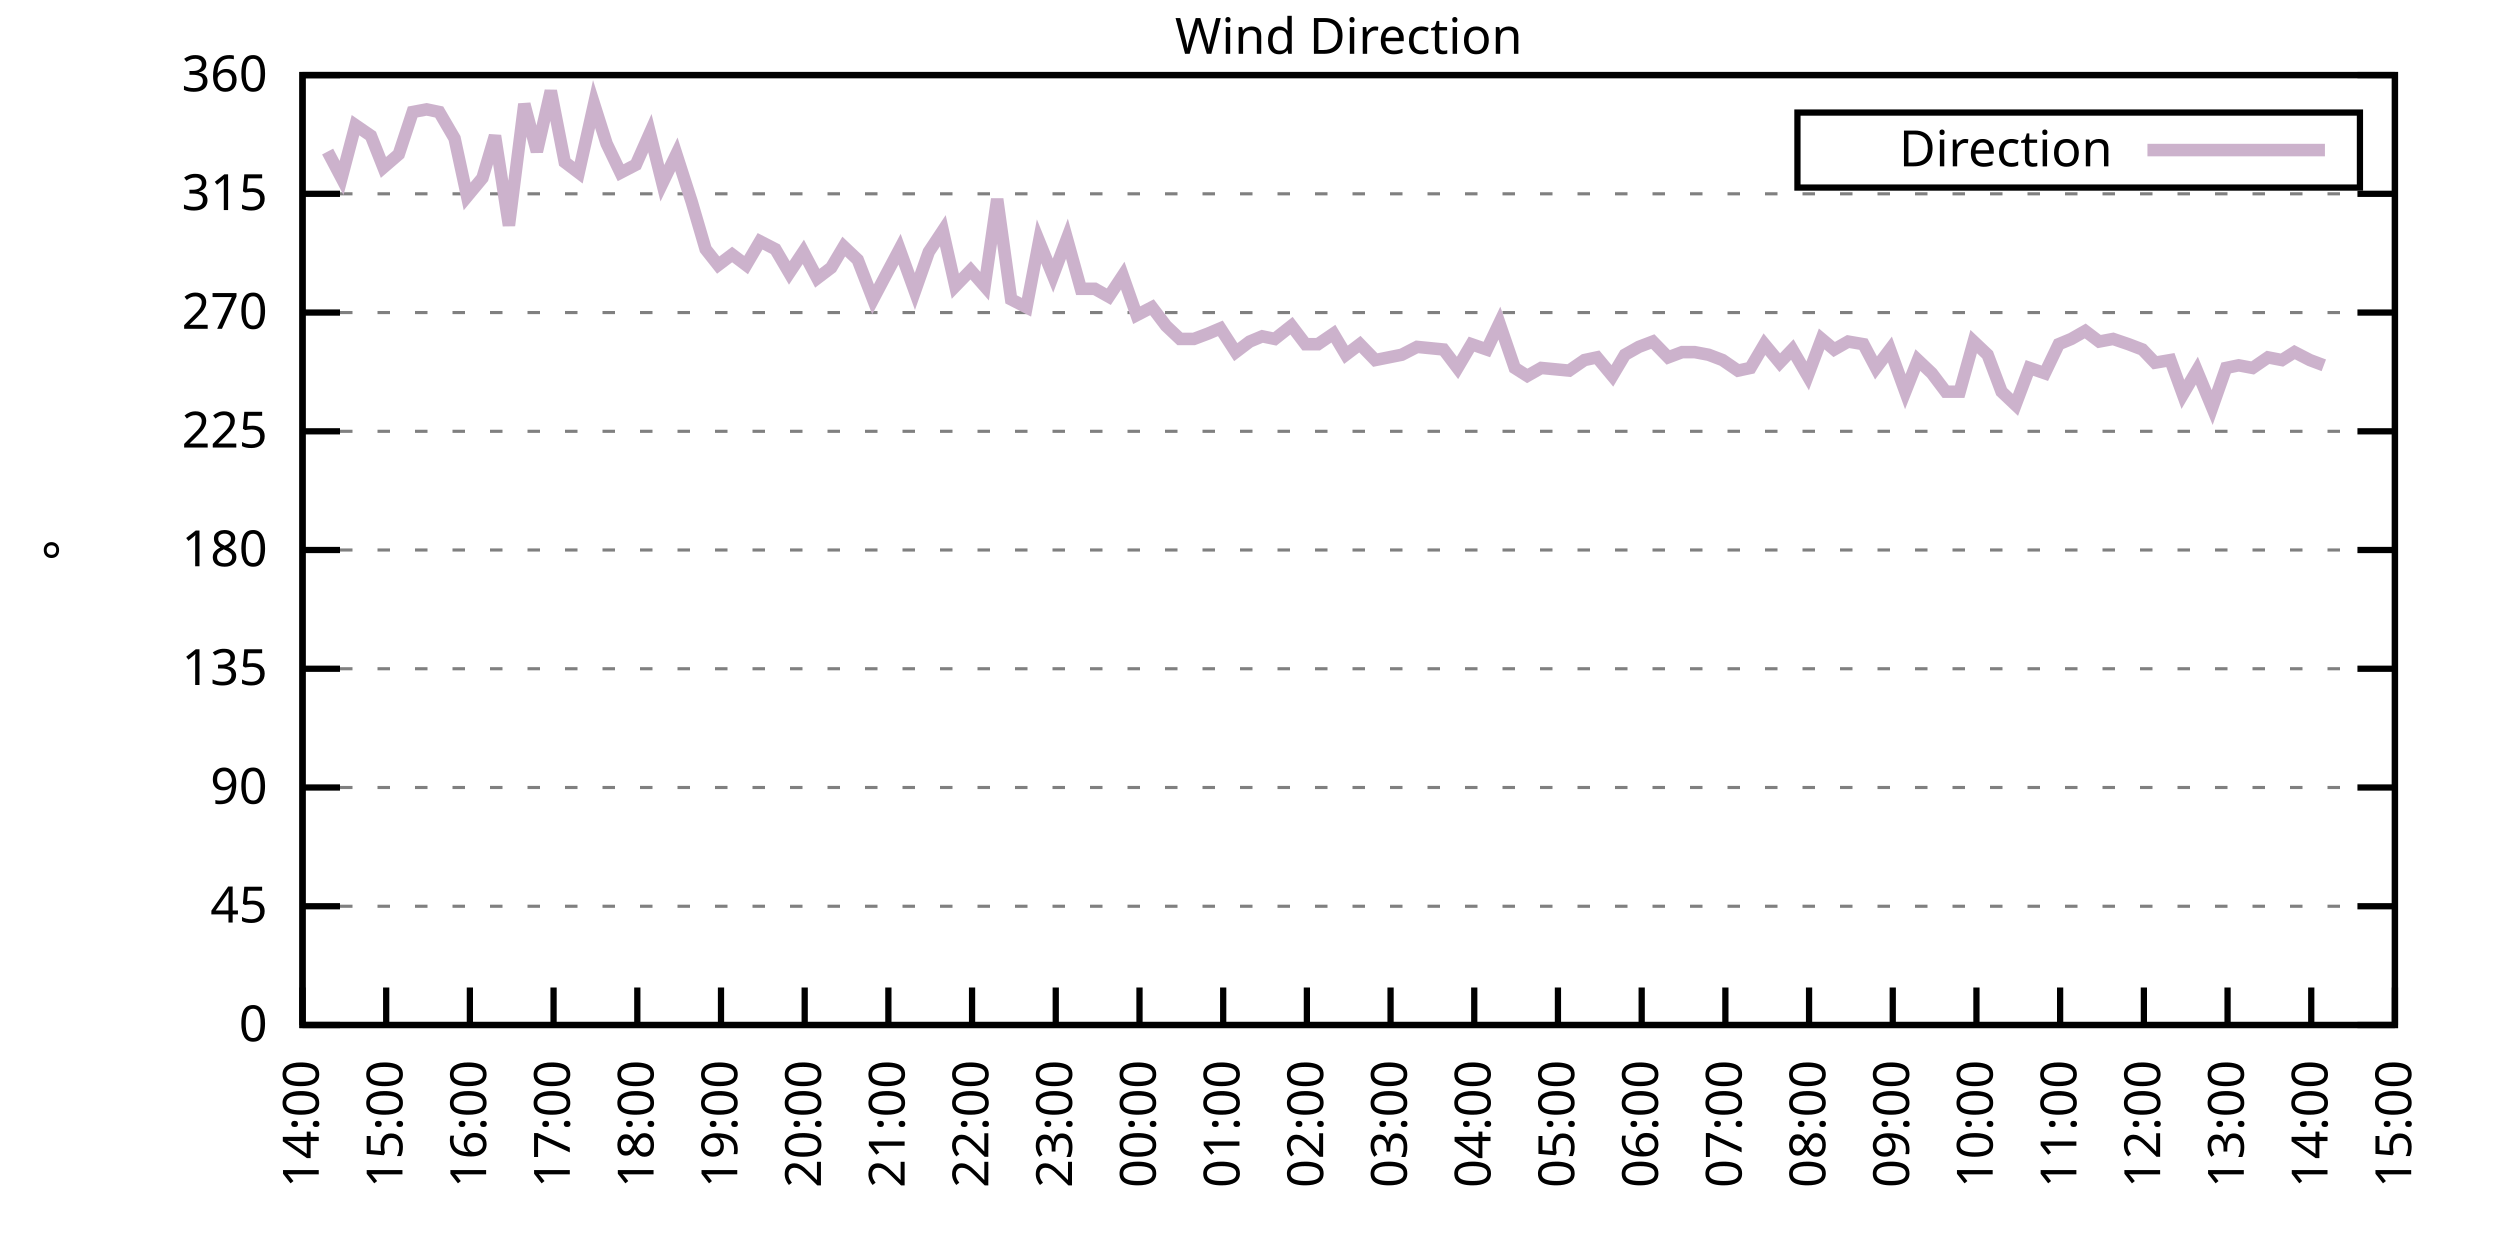
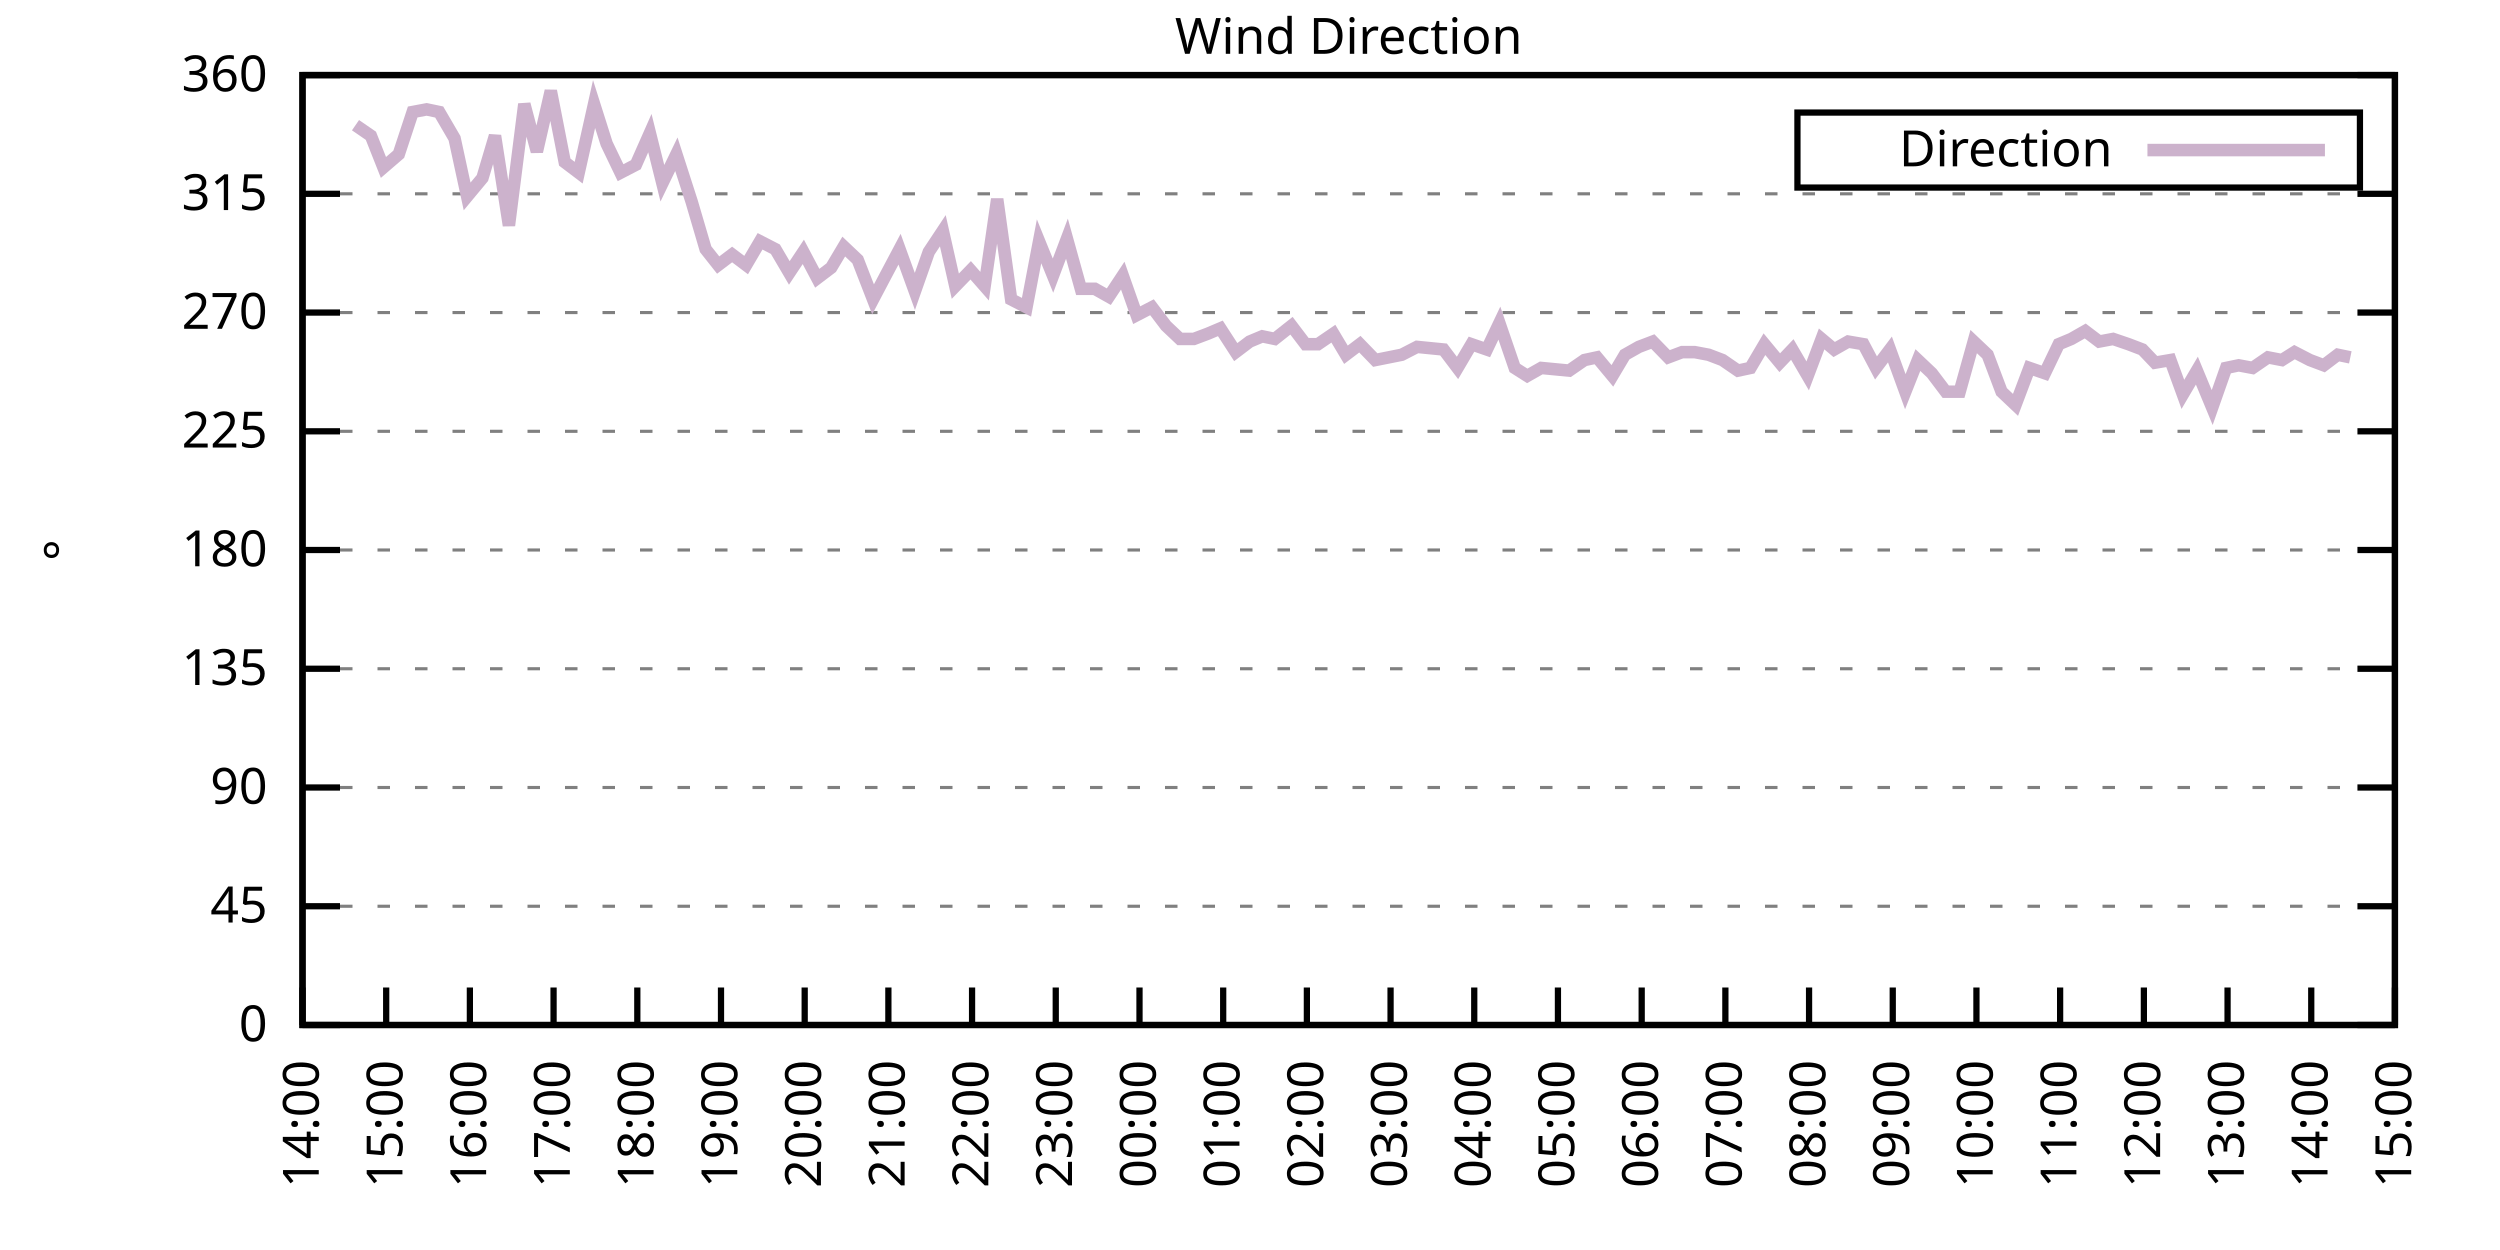
<svg xmlns="http://www.w3.org/2000/svg" xmlns:xlink="http://www.w3.org/1999/xlink" width="400" height="200" viewBox="0 0 400 200">
  <g id="gnuplot_canvas">
    <rect x="0" y="0" width="400" height="200" fill="none" />
    <defs>
      <circle id="gpDot" r="0.5" stroke-width="0.5" stroke="currentColor" />
      <path id="gpPt0" stroke-width="0.333" stroke="currentColor" d="M-1,0 h2 M0,-1 v2" />
      <path id="gpPt1" stroke-width="0.333" stroke="currentColor" d="M-1,-1 L1,1 M1,-1 L-1,1" />
      <path id="gpPt2" stroke-width="0.333" stroke="currentColor" d="M-1,0 L1,0 M0,-1 L0,1 M-1,-1 L1,1 M-1,1 L1,-1" />
      <rect id="gpPt3" stroke-width="0.333" stroke="currentColor" x="-1" y="-1" width="2" height="2" />
      <rect id="gpPt4" stroke-width="0.333" stroke="currentColor" fill="currentColor" x="-1" y="-1" width="2" height="2" />
      <circle id="gpPt5" stroke-width="0.333" stroke="currentColor" cx="0" cy="0" r="1" />
      <use xlink:href="#gpPt5" id="gpPt6" fill="currentColor" stroke="none" />
      <path id="gpPt7" stroke-width="0.333" stroke="currentColor" d="M0,-1.33 L-1.33,0.67 L1.33,0.67 z" />
      <use xlink:href="#gpPt7" id="gpPt8" fill="currentColor" stroke="none" />
      <use xlink:href="#gpPt7" id="gpPt9" stroke="currentColor" transform="rotate(180)" />
      <use xlink:href="#gpPt9" id="gpPt10" fill="currentColor" stroke="none" />
      <use xlink:href="#gpPt3" id="gpPt11" stroke="currentColor" transform="rotate(45)" />
      <use xlink:href="#gpPt11" id="gpPt12" fill="currentColor" stroke="none" />
      <path id="gpPt13" stroke-width="0.333" stroke="currentColor" d="M0,1.330 L1.265,0.411 L0.782,-1.067 L-0.782,-1.076 L-1.265,0.411 z" />
      <use xlink:href="#gpPt13" id="gpPt14" fill="currentColor" stroke="none" />
      <filter id="textbox" filterUnits="objectBoundingBox" x="0" y="0" height="1" width="1">
        <feFlood flood-color="white" flood-opacity="1" result="bgnd" />
        <feComposite in="SourceGraphic" in2="bgnd" operator="atop" />
      </filter>
      <filter id="greybox" filterUnits="objectBoundingBox" x="0" y="0" height="1" width="1">
        <feFlood flood-color="lightgrey" flood-opacity="1" result="grey" />
        <feComposite in="SourceGraphic" in2="grey" operator="atop" />
      </filter>
    </defs>
    <g fill="none" color="white" stroke="currentColor" stroke-width="1.00" stroke-linecap="butt" stroke-linejoin="miter">
</g>
    <g fill="none" color="black" stroke="currentColor" stroke-width="1.00" stroke-linecap="butt" stroke-linejoin="miter">
      <g stroke="none" shape-rendering="crispEdges">
        <polygon fill="rgb(255, 255, 255)" points="48.40,164.00 383.18,164.00 383.18,12.02 48.40,12.02 " />
      </g>
    </g>
    <g fill="none" color="black" stroke="currentColor" stroke-width="1.00" stroke-linecap="butt" stroke-linejoin="miter">
</g>
    <g fill="none" color="black" stroke="black" stroke-width="0.50" stroke-linecap="butt" stroke-linejoin="miter">
</g>
    <g fill="none" color="gray" stroke="currentColor" stroke-width="0.50" stroke-linecap="butt" stroke-linejoin="miter">
      <path stroke="gray" stroke-dasharray="2,4" class="gridline" d="M48.40,164.00 L383.19,164.00  " />
    </g>
    <g fill="none" color="gray" stroke="gray" stroke-width="1.00" stroke-linecap="butt" stroke-linejoin="miter">
</g>
    <g fill="none" color="black" stroke="currentColor" stroke-width="1.00" stroke-linecap="butt" stroke-linejoin="miter">
      <path stroke="black" d="M48.40,164.00 L54.40,164.00 M383.19,164.00 L377.19,164.00  " />
      <g transform="translate(42.80,166.60)" stroke="none" fill="black" font-family="Sans" font-size="8.00" text-anchor="end">
        <text>
          <tspan font-family="Sans"> 0</tspan>
        </text>
      </g>
    </g>
    <g fill="none" color="black" stroke="currentColor" stroke-width="1.00" stroke-linecap="butt" stroke-linejoin="miter">
</g>
    <g fill="none" color="black" stroke="black" stroke-width="0.50" stroke-linecap="butt" stroke-linejoin="miter">
</g>
    <g fill="none" color="gray" stroke="currentColor" stroke-width="0.50" stroke-linecap="butt" stroke-linejoin="miter">
      <path stroke="gray" stroke-dasharray="2,4" class="gridline" d="M48.40,145.00 L383.19,145.00  " />
    </g>
    <g fill="none" color="gray" stroke="gray" stroke-width="1.00" stroke-linecap="butt" stroke-linejoin="miter">
</g>
    <g fill="none" color="black" stroke="currentColor" stroke-width="1.00" stroke-linecap="butt" stroke-linejoin="miter">
      <path stroke="black" d="M48.40,145.00 L54.40,145.00 M383.19,145.00 L377.19,145.00  " />
      <g transform="translate(42.80,147.60)" stroke="none" fill="black" font-family="Sans" font-size="8.00" text-anchor="end">
        <text>
          <tspan font-family="Sans"> 45</tspan>
        </text>
      </g>
    </g>
    <g fill="none" color="black" stroke="currentColor" stroke-width="1.00" stroke-linecap="butt" stroke-linejoin="miter">
</g>
    <g fill="none" color="black" stroke="black" stroke-width="0.50" stroke-linecap="butt" stroke-linejoin="miter">
</g>
    <g fill="none" color="gray" stroke="currentColor" stroke-width="0.50" stroke-linecap="butt" stroke-linejoin="miter">
      <path stroke="gray" stroke-dasharray="2,4" class="gridline" d="M48.40,126.00 L383.19,126.00  " />
    </g>
    <g fill="none" color="gray" stroke="gray" stroke-width="1.00" stroke-linecap="butt" stroke-linejoin="miter">
</g>
    <g fill="none" color="black" stroke="currentColor" stroke-width="1.00" stroke-linecap="butt" stroke-linejoin="miter">
      <path stroke="black" d="M48.40,126.00 L54.40,126.00 M383.19,126.00 L377.19,126.00  " />
      <g transform="translate(42.80,128.60)" stroke="none" fill="black" font-family="Sans" font-size="8.00" text-anchor="end">
        <text>
          <tspan font-family="Sans"> 90</tspan>
        </text>
      </g>
    </g>
    <g fill="none" color="black" stroke="currentColor" stroke-width="1.00" stroke-linecap="butt" stroke-linejoin="miter">
</g>
    <g fill="none" color="black" stroke="black" stroke-width="0.50" stroke-linecap="butt" stroke-linejoin="miter">
</g>
    <g fill="none" color="gray" stroke="currentColor" stroke-width="0.50" stroke-linecap="butt" stroke-linejoin="miter">
      <path stroke="gray" stroke-dasharray="2,4" class="gridline" d="M48.40,107.00 L383.19,107.00  " />
    </g>
    <g fill="none" color="gray" stroke="gray" stroke-width="1.00" stroke-linecap="butt" stroke-linejoin="miter">
</g>
    <g fill="none" color="black" stroke="currentColor" stroke-width="1.00" stroke-linecap="butt" stroke-linejoin="miter">
      <path stroke="black" d="M48.40,107.00 L54.40,107.00 M383.19,107.00 L377.19,107.00  " />
      <g transform="translate(42.80,109.60)" stroke="none" fill="black" font-family="Sans" font-size="8.00" text-anchor="end">
        <text>
          <tspan font-family="Sans"> 135</tspan>
        </text>
      </g>
    </g>
    <g fill="none" color="black" stroke="currentColor" stroke-width="1.00" stroke-linecap="butt" stroke-linejoin="miter">
</g>
    <g fill="none" color="black" stroke="black" stroke-width="0.50" stroke-linecap="butt" stroke-linejoin="miter">
</g>
    <g fill="none" color="gray" stroke="currentColor" stroke-width="0.50" stroke-linecap="butt" stroke-linejoin="miter">
      <path stroke="gray" stroke-dasharray="2,4" class="gridline" d="M48.40,88.00 L383.19,88.00  " />
    </g>
    <g fill="none" color="gray" stroke="gray" stroke-width="1.00" stroke-linecap="butt" stroke-linejoin="miter">
</g>
    <g fill="none" color="black" stroke="currentColor" stroke-width="1.00" stroke-linecap="butt" stroke-linejoin="miter">
      <path stroke="black" d="M48.40,88.00 L54.40,88.00 M383.19,88.00 L377.19,88.00  " />
      <g transform="translate(42.80,90.60)" stroke="none" fill="black" font-family="Sans" font-size="8.00" text-anchor="end">
        <text>
          <tspan font-family="Sans"> 180</tspan>
        </text>
      </g>
    </g>
    <g fill="none" color="black" stroke="currentColor" stroke-width="1.00" stroke-linecap="butt" stroke-linejoin="miter">
</g>
    <g fill="none" color="black" stroke="black" stroke-width="0.50" stroke-linecap="butt" stroke-linejoin="miter">
</g>
    <g fill="none" color="gray" stroke="currentColor" stroke-width="0.50" stroke-linecap="butt" stroke-linejoin="miter">
      <path stroke="gray" stroke-dasharray="2,4" class="gridline" d="M48.40,69.01 L383.19,69.01  " />
    </g>
    <g fill="none" color="gray" stroke="gray" stroke-width="1.00" stroke-linecap="butt" stroke-linejoin="miter">
</g>
    <g fill="none" color="black" stroke="currentColor" stroke-width="1.00" stroke-linecap="butt" stroke-linejoin="miter">
      <path stroke="black" d="M48.40,69.01 L54.40,69.01 M383.19,69.01 L377.19,69.01  " />
      <g transform="translate(42.80,71.61)" stroke="none" fill="black" font-family="Sans" font-size="8.00" text-anchor="end">
        <text>
          <tspan font-family="Sans"> 225</tspan>
        </text>
      </g>
    </g>
    <g fill="none" color="black" stroke="currentColor" stroke-width="1.00" stroke-linecap="butt" stroke-linejoin="miter">
</g>
    <g fill="none" color="black" stroke="black" stroke-width="0.50" stroke-linecap="butt" stroke-linejoin="miter">
</g>
    <g fill="none" color="gray" stroke="currentColor" stroke-width="0.50" stroke-linecap="butt" stroke-linejoin="miter">
      <path stroke="gray" stroke-dasharray="2,4" class="gridline" d="M48.40,50.01 L383.19,50.01  " />
    </g>
    <g fill="none" color="gray" stroke="gray" stroke-width="1.00" stroke-linecap="butt" stroke-linejoin="miter">
</g>
    <g fill="none" color="black" stroke="currentColor" stroke-width="1.00" stroke-linecap="butt" stroke-linejoin="miter">
      <path stroke="black" d="M48.40,50.01 L54.40,50.01 M383.19,50.01 L377.19,50.01  " />
      <g transform="translate(42.80,52.61)" stroke="none" fill="black" font-family="Sans" font-size="8.00" text-anchor="end">
        <text>
          <tspan font-family="Sans"> 270</tspan>
        </text>
      </g>
    </g>
    <g fill="none" color="black" stroke="currentColor" stroke-width="1.00" stroke-linecap="butt" stroke-linejoin="miter">
</g>
    <g fill="none" color="black" stroke="black" stroke-width="0.50" stroke-linecap="butt" stroke-linejoin="miter">
</g>
    <g fill="none" color="gray" stroke="currentColor" stroke-width="0.50" stroke-linecap="butt" stroke-linejoin="miter">
      <path stroke="gray" stroke-dasharray="2,4" class="gridline" d="M48.40,31.01 L383.19,31.01  " />
    </g>
    <g fill="none" color="gray" stroke="gray" stroke-width="1.00" stroke-linecap="butt" stroke-linejoin="miter">
</g>
    <g fill="none" color="black" stroke="currentColor" stroke-width="1.00" stroke-linecap="butt" stroke-linejoin="miter">
      <path stroke="black" d="M48.40,31.01 L54.40,31.01 M383.19,31.01 L377.19,31.01  " />
      <g transform="translate(42.80,33.61)" stroke="none" fill="black" font-family="Sans" font-size="8.00" text-anchor="end">
        <text>
          <tspan font-family="Sans"> 315</tspan>
        </text>
      </g>
    </g>
    <g fill="none" color="black" stroke="currentColor" stroke-width="1.00" stroke-linecap="butt" stroke-linejoin="miter">
</g>
    <g fill="none" color="black" stroke="black" stroke-width="0.50" stroke-linecap="butt" stroke-linejoin="miter">
</g>
    <g fill="none" color="gray" stroke="currentColor" stroke-width="0.50" stroke-linecap="butt" stroke-linejoin="miter">
      <path stroke="gray" stroke-dasharray="2,4" class="gridline" d="M48.40,12.01 L383.19,12.01  " />
    </g>
    <g fill="none" color="gray" stroke="gray" stroke-width="1.00" stroke-linecap="butt" stroke-linejoin="miter">
</g>
    <g fill="none" color="black" stroke="currentColor" stroke-width="1.00" stroke-linecap="butt" stroke-linejoin="miter">
      <path stroke="black" d="M48.40,12.01 L54.40,12.01 M383.19,12.01 L377.19,12.01  " />
      <g transform="translate(42.80,14.61)" stroke="none" fill="black" font-family="Sans" font-size="8.00" text-anchor="end">
        <text>
          <tspan font-family="Sans"> 360</tspan>
        </text>
      </g>
    </g>
    <g fill="none" color="black" stroke="currentColor" stroke-width="1.00" stroke-linecap="butt" stroke-linejoin="miter">
      <path stroke="black" d="M48.40,164.00 L48.40,158.00  " />
      <g transform="translate(51.00,169.60) rotate(270.00)" stroke="none" fill="black" font-family="Sans" font-size="8.00" text-anchor="end">
        <text>
          <tspan font-family="Sans">14:00</tspan>
        </text>
      </g>
    </g>
    <g fill="none" color="black" stroke="currentColor" stroke-width="1.00" stroke-linecap="butt" stroke-linejoin="miter">
      <path stroke="black" d="M61.79,164.00 L61.79,158.00  " />
      <g transform="translate(64.39,169.60) rotate(270.00)" stroke="none" fill="black" font-family="Sans" font-size="8.00" text-anchor="end">
        <text>
          <tspan font-family="Sans">15:00</tspan>
        </text>
      </g>
    </g>
    <g fill="none" color="black" stroke="currentColor" stroke-width="1.00" stroke-linecap="butt" stroke-linejoin="miter">
      <path stroke="black" d="M75.18,164.00 L75.18,158.00  " />
      <g transform="translate(77.78,169.60) rotate(270.00)" stroke="none" fill="black" font-family="Sans" font-size="8.00" text-anchor="end">
        <text>
          <tspan font-family="Sans">16:00</tspan>
        </text>
      </g>
    </g>
    <g fill="none" color="black" stroke="currentColor" stroke-width="1.00" stroke-linecap="butt" stroke-linejoin="miter">
      <path stroke="black" d="M88.57,164.00 L88.57,158.00  " />
      <g transform="translate(91.17,169.60) rotate(270.00)" stroke="none" fill="black" font-family="Sans" font-size="8.00" text-anchor="end">
        <text>
          <tspan font-family="Sans">17:00</tspan>
        </text>
      </g>
    </g>
    <g fill="none" color="black" stroke="currentColor" stroke-width="1.00" stroke-linecap="butt" stroke-linejoin="miter">
      <path stroke="black" d="M101.97,164.00 L101.97,158.00  " />
      <g transform="translate(104.57,169.60) rotate(270.00)" stroke="none" fill="black" font-family="Sans" font-size="8.00" text-anchor="end">
        <text>
          <tspan font-family="Sans">18:00</tspan>
        </text>
      </g>
    </g>
    <g fill="none" color="black" stroke="currentColor" stroke-width="1.00" stroke-linecap="butt" stroke-linejoin="miter">
      <path stroke="black" d="M115.36,164.00 L115.36,158.00  " />
      <g transform="translate(117.96,169.60) rotate(270.00)" stroke="none" fill="black" font-family="Sans" font-size="8.00" text-anchor="end">
        <text>
          <tspan font-family="Sans">19:00</tspan>
        </text>
      </g>
    </g>
    <g fill="none" color="black" stroke="currentColor" stroke-width="1.00" stroke-linecap="butt" stroke-linejoin="miter">
      <path stroke="black" d="M128.75,164.00 L128.75,158.00  " />
      <g transform="translate(131.35,169.60) rotate(270.00)" stroke="none" fill="black" font-family="Sans" font-size="8.00" text-anchor="end">
        <text>
          <tspan font-family="Sans">20:00</tspan>
        </text>
      </g>
    </g>
    <g fill="none" color="black" stroke="currentColor" stroke-width="1.00" stroke-linecap="butt" stroke-linejoin="miter">
      <path stroke="black" d="M142.14,164.00 L142.14,158.00  " />
      <g transform="translate(144.74,169.60) rotate(270.00)" stroke="none" fill="black" font-family="Sans" font-size="8.00" text-anchor="end">
        <text>
          <tspan font-family="Sans">21:00</tspan>
        </text>
      </g>
    </g>
    <g fill="none" color="black" stroke="currentColor" stroke-width="1.00" stroke-linecap="butt" stroke-linejoin="miter">
      <path stroke="black" d="M155.53,164.00 L155.53,158.00  " />
      <g transform="translate(158.13,169.60) rotate(270.00)" stroke="none" fill="black" font-family="Sans" font-size="8.00" text-anchor="end">
        <text>
          <tspan font-family="Sans">22:00</tspan>
        </text>
      </g>
    </g>
    <g fill="none" color="black" stroke="currentColor" stroke-width="1.00" stroke-linecap="butt" stroke-linejoin="miter">
      <path stroke="black" d="M168.92,164.00 L168.92,158.00  " />
      <g transform="translate(171.52,169.60) rotate(270.00)" stroke="none" fill="black" font-family="Sans" font-size="8.00" text-anchor="end">
        <text>
          <tspan font-family="Sans">23:00</tspan>
        </text>
      </g>
    </g>
    <g fill="none" color="black" stroke="currentColor" stroke-width="1.00" stroke-linecap="butt" stroke-linejoin="miter">
      <path stroke="black" d="M182.32,164.00 L182.32,158.00  " />
      <g transform="translate(184.92,169.60) rotate(270.00)" stroke="none" fill="black" font-family="Sans" font-size="8.00" text-anchor="end">
        <text>
          <tspan font-family="Sans">00:00</tspan>
        </text>
      </g>
    </g>
    <g fill="none" color="black" stroke="currentColor" stroke-width="1.00" stroke-linecap="butt" stroke-linejoin="miter">
      <path stroke="black" d="M195.71,164.00 L195.71,158.00  " />
      <g transform="translate(198.31,169.60) rotate(270.00)" stroke="none" fill="black" font-family="Sans" font-size="8.00" text-anchor="end">
        <text>
          <tspan font-family="Sans">01:00</tspan>
        </text>
      </g>
    </g>
    <g fill="none" color="black" stroke="currentColor" stroke-width="1.00" stroke-linecap="butt" stroke-linejoin="miter">
      <path stroke="black" d="M209.10,164.00 L209.10,158.00  " />
      <g transform="translate(211.70,169.60) rotate(270.00)" stroke="none" fill="black" font-family="Sans" font-size="8.00" text-anchor="end">
        <text>
          <tspan font-family="Sans">02:00</tspan>
        </text>
      </g>
    </g>
    <g fill="none" color="black" stroke="currentColor" stroke-width="1.00" stroke-linecap="butt" stroke-linejoin="miter">
      <path stroke="black" d="M222.49,164.00 L222.49,158.00  " />
      <g transform="translate(225.09,169.60) rotate(270.00)" stroke="none" fill="black" font-family="Sans" font-size="8.00" text-anchor="end">
        <text>
          <tspan font-family="Sans">03:00</tspan>
        </text>
      </g>
    </g>
    <g fill="none" color="black" stroke="currentColor" stroke-width="1.00" stroke-linecap="butt" stroke-linejoin="miter">
      <path stroke="black" d="M235.88,164.00 L235.88,158.00  " />
      <g transform="translate(238.48,169.60) rotate(270.00)" stroke="none" fill="black" font-family="Sans" font-size="8.00" text-anchor="end">
        <text>
          <tspan font-family="Sans">04:00</tspan>
        </text>
      </g>
    </g>
    <g fill="none" color="black" stroke="currentColor" stroke-width="1.00" stroke-linecap="butt" stroke-linejoin="miter">
      <path stroke="black" d="M249.27,164.00 L249.27,158.00  " />
      <g transform="translate(251.87,169.60) rotate(270.00)" stroke="none" fill="black" font-family="Sans" font-size="8.00" text-anchor="end">
        <text>
          <tspan font-family="Sans">05:00</tspan>
        </text>
      </g>
    </g>
    <g fill="none" color="black" stroke="currentColor" stroke-width="1.00" stroke-linecap="butt" stroke-linejoin="miter">
      <path stroke="black" d="M262.67,164.00 L262.67,158.00  " />
      <g transform="translate(265.27,169.60) rotate(270.00)" stroke="none" fill="black" font-family="Sans" font-size="8.00" text-anchor="end">
        <text>
          <tspan font-family="Sans">06:00</tspan>
        </text>
      </g>
    </g>
    <g fill="none" color="black" stroke="currentColor" stroke-width="1.00" stroke-linecap="butt" stroke-linejoin="miter">
      <path stroke="black" d="M276.06,164.00 L276.06,158.00  " />
      <g transform="translate(278.66,169.60) rotate(270.00)" stroke="none" fill="black" font-family="Sans" font-size="8.00" text-anchor="end">
        <text>
          <tspan font-family="Sans">07:00</tspan>
        </text>
      </g>
    </g>
    <g fill="none" color="black" stroke="currentColor" stroke-width="1.00" stroke-linecap="butt" stroke-linejoin="miter">
      <path stroke="black" d="M289.45,164.00 L289.45,158.00  " />
      <g transform="translate(292.05,169.60) rotate(270.00)" stroke="none" fill="black" font-family="Sans" font-size="8.00" text-anchor="end">
        <text>
          <tspan font-family="Sans">08:00</tspan>
        </text>
      </g>
    </g>
    <g fill="none" color="black" stroke="currentColor" stroke-width="1.00" stroke-linecap="butt" stroke-linejoin="miter">
      <path stroke="black" d="M302.84,164.00 L302.84,158.00  " />
      <g transform="translate(305.44,169.60) rotate(270.00)" stroke="none" fill="black" font-family="Sans" font-size="8.00" text-anchor="end">
        <text>
          <tspan font-family="Sans">09:00</tspan>
        </text>
      </g>
    </g>
    <g fill="none" color="black" stroke="currentColor" stroke-width="1.00" stroke-linecap="butt" stroke-linejoin="miter">
      <path stroke="black" d="M316.23,164.00 L316.23,158.00  " />
      <g transform="translate(318.83,169.60) rotate(270.00)" stroke="none" fill="black" font-family="Sans" font-size="8.00" text-anchor="end">
        <text>
          <tspan font-family="Sans">10:00</tspan>
        </text>
      </g>
    </g>
    <g fill="none" color="black" stroke="currentColor" stroke-width="1.00" stroke-linecap="butt" stroke-linejoin="miter">
      <path stroke="black" d="M329.62,164.00 L329.62,158.00  " />
      <g transform="translate(332.22,169.60) rotate(270.00)" stroke="none" fill="black" font-family="Sans" font-size="8.00" text-anchor="end">
        <text>
          <tspan font-family="Sans">11:00</tspan>
        </text>
      </g>
    </g>
    <g fill="none" color="black" stroke="currentColor" stroke-width="1.00" stroke-linecap="butt" stroke-linejoin="miter">
      <path stroke="black" d="M343.02,164.00 L343.02,158.00  " />
      <g transform="translate(345.62,169.60) rotate(270.00)" stroke="none" fill="black" font-family="Sans" font-size="8.00" text-anchor="end">
        <text>
          <tspan font-family="Sans">12:00</tspan>
        </text>
      </g>
    </g>
    <g fill="none" color="black" stroke="currentColor" stroke-width="1.00" stroke-linecap="butt" stroke-linejoin="miter">
      <path stroke="black" d="M356.41,164.00 L356.41,158.00  " />
      <g transform="translate(359.01,169.60) rotate(270.00)" stroke="none" fill="black" font-family="Sans" font-size="8.00" text-anchor="end">
        <text>
          <tspan font-family="Sans">13:00</tspan>
        </text>
      </g>
    </g>
    <g fill="none" color="black" stroke="currentColor" stroke-width="1.00" stroke-linecap="butt" stroke-linejoin="miter">
      <path stroke="black" d="M369.80,164.00 L369.80,158.00  " />
      <g transform="translate(372.40,169.60) rotate(270.00)" stroke="none" fill="black" font-family="Sans" font-size="8.00" text-anchor="end">
        <text>
          <tspan font-family="Sans">14:00</tspan>
        </text>
      </g>
    </g>
    <g fill="none" color="black" stroke="currentColor" stroke-width="1.00" stroke-linecap="butt" stroke-linejoin="miter">
      <path stroke="black" d="M383.19,164.00 L383.19,158.00  " />
      <g transform="translate(385.79,169.60) rotate(270.00)" stroke="none" fill="black" font-family="Sans" font-size="8.00" text-anchor="end">
        <text>
          <tspan font-family="Sans">15:00</tspan>
        </text>
      </g>
    </g>
    <g fill="none" color="black" stroke="currentColor" stroke-width="1.00" stroke-linecap="butt" stroke-linejoin="miter">
</g>
    <g fill="none" color="black" stroke="currentColor" stroke-width="1.00" stroke-linecap="butt" stroke-linejoin="miter">
      <path stroke="black" d="M48.40,12.01 L48.40,164.00 L383.19,164.00 L383.19,12.01 L48.40,12.01 Z  " />
    </g>
    <g fill="none" color="black" stroke="currentColor" stroke-width="1.00" stroke-linecap="butt" stroke-linejoin="miter">
</g>
    <g fill="none" color="black" stroke="currentColor" stroke-width="1.00" stroke-linecap="butt" stroke-linejoin="miter">
      <path stroke="black" d="M287.59,30.01 L287.59,18.01 L377.59,18.01 L377.59,30.01 L287.59,30.01 Z  " />
    </g>
    <g id="Wind_direction_plot_1">
      <g fill="none" color="white" stroke="black" stroke-width="2.00" stroke-linecap="butt" stroke-linejoin="miter">
</g>
      <g fill="none" color="black" stroke="currentColor" stroke-width="2.00" stroke-linecap="butt" stroke-linejoin="miter">
        <g transform="translate(337.99,26.61)" stroke="none" fill="black" font-family="Sans" font-size="8.00" text-anchor="end">
          <text>
            <tspan font-family="Sans">Direction</tspan>
          </text>
        </g>
      </g>
      <g fill="none" color="black" stroke="currentColor" stroke-width="2.00" stroke-linecap="butt" stroke-linejoin="miter">
-         <path stroke="rgb(204, 178, 204)" d="M343.59,24.01 L371.99,24.01 M52.42,24.25 L54.65,28.48 L56.88,20.03 L59.34,21.72 L61.35,26.79 L63.80,24.68   L66.03,17.92 L68.26,17.50 L70.27,17.92 L72.73,22.14 L74.74,31.43 L77.19,28.48 L79.20,21.72 L81.43,36.08   L83.89,16.65 L85.90,24.25 L88.13,14.54 L90.36,25.94 L92.59,27.63 L95.05,16.65 L97.06,22.99 L99.29,27.63   L101.74,26.36 L103.98,21.30 L105.98,29.32 L108.22,24.68 L110.67,32.28 L112.90,39.87 L114.91,42.41 L117.14,40.72   L119.38,42.41 L121.61,38.61 L124.06,39.87 L126.29,43.67 L128.53,40.30 L130.76,44.52 L132.99,42.83 L135.00,39.45   L137.23,41.56 L139.69,47.90 L141.69,44.10 L143.93,39.87 L146.38,46.63 L148.61,40.30 L150.85,36.92 L152.85,45.79   L155.31,43.25 L157.54,45.79 L159.55,31.85 L161.78,47.90 L164.24,49.16 L166.25,38.61 L168.48,44.10 L170.71,38.19   L172.94,46.21 L175.17,46.21 L177.41,47.47 L179.64,44.10 L181.87,50.43 L184.32,49.16 L186.56,52.12 L188.79,54.23   L191.02,54.23 L193.25,53.39 L195.26,52.54 L197.72,56.34 L199.95,54.65 L201.96,53.81 L203.97,54.23 L206.64,52.12   L208.88,55.07 L210.88,55.07 L213.34,53.39 L215.35,56.76 L217.58,55.07 L220.04,57.61 L224.28,56.76 L226.73,55.50   L230.97,55.92 L233.20,58.87 L235.44,55.07 L237.89,55.92 L239.90,51.70 L242.36,58.87 L244.36,60.14 L246.60,58.87   L251.06,59.30 L253.51,57.61 L255.52,57.18 L257.98,60.14 L259.99,56.76 L262.22,55.50 L264.45,54.65 L266.91,57.18   L269.14,56.34 L271.15,56.34 L273.38,56.76 L275.61,57.61 L278.07,59.30 L280.07,58.87 L282.31,55.07 L284.76,58.03   L286.77,55.92 L289.23,60.14 L291.46,54.23 L293.47,55.92 L295.70,54.65 L298.15,55.07 L300.16,58.87 L302.39,55.92   L304.85,62.67 L306.86,57.61 L309.09,59.72 L311.32,62.67 L313.55,62.67 L315.79,54.65 L318.02,56.76 L320.25,62.67   L322.48,64.78 L324.71,58.87 L327.17,59.72 L329.40,55.07 L331.41,54.23 L333.64,52.96 L335.87,54.65 L338.10,54.23   L340.56,55.07 L342.79,55.92 L344.80,58.03 L347.26,57.61 L349.26,63.10 L351.50,59.30 L353.95,65.21 L356.18,58.87   L358.19,58.45 L360.42,58.87 L362.88,57.18 L365.11,57.61 L367.12,56.34 L369.58,57.61 L371.81,58.45  " />
+         <path stroke="rgb(204, 178, 204)" d="M343.59,24.01 L371.99,24.01 M56.88,20.03 L59.34,21.72 L61.35,26.79 L63.80,24.68 L66.03,17.92 L68.26,17.50   L70.27,17.92 L72.73,22.14 L74.74,31.43 L77.19,28.48 L79.20,21.72 L81.43,36.08 L83.89,16.65 L85.90,24.25   L88.13,14.54 L90.36,25.94 L92.59,27.63 L95.05,16.65 L97.06,22.99 L99.29,27.63 L101.74,26.36 L103.98,21.30   L105.98,29.32 L108.22,24.68 L110.67,32.28 L112.90,39.87 L114.91,42.41 L117.14,40.72 L119.38,42.41 L121.61,38.61   L124.06,39.87 L126.29,43.67 L128.53,40.30 L130.76,44.52 L132.99,42.83 L135.00,39.45 L137.23,41.56 L139.69,47.90   L141.69,44.10 L143.93,39.87 L146.38,46.63 L148.61,40.30 L150.85,36.92 L152.85,45.79 L155.31,43.25 L157.54,45.79   L159.55,31.85 L161.78,47.90 L164.24,49.16 L166.25,38.61 L168.48,44.10 L170.71,38.19 L172.94,46.21 L175.17,46.21   L177.41,47.47 L179.64,44.10 L181.87,50.43 L184.32,49.16 L186.56,52.12 L188.79,54.23 L191.02,54.23 L193.25,53.39   L195.26,52.54 L197.72,56.34 L199.95,54.65 L201.96,53.81 L203.97,54.23 L206.64,52.12 L208.88,55.07 L210.88,55.07   L213.34,53.39 L215.35,56.76 L217.58,55.07 L220.04,57.61 L224.28,56.76 L226.73,55.50 L230.97,55.92 L233.20,58.87   L235.44,55.07 L237.89,55.92 L239.90,51.70 L242.36,58.87 L244.36,60.14 L246.60,58.87 L251.06,59.30 L253.51,57.61   L255.52,57.18 L257.98,60.14 L259.99,56.76 L262.22,55.50 L264.45,54.65 L266.91,57.18 L269.14,56.34 L271.15,56.34   L273.38,56.76 L275.61,57.61 L278.07,59.30 L280.07,58.87 L282.31,55.07 L284.76,58.03 L286.77,55.92 L289.23,60.14   L291.46,54.23 L293.47,55.92 L295.70,54.65 L298.15,55.07 L300.16,58.87 L302.39,55.92 L304.85,62.67 L306.86,57.61   L309.09,59.72 L311.32,62.67 L313.55,62.67 L315.79,54.65 L318.02,56.76 L320.25,62.67 L322.48,64.78 L324.71,58.87   L327.17,59.72 L329.40,55.07 L331.41,54.23 L333.64,52.96 L335.87,54.65 L338.10,54.23 L340.56,55.07 L342.79,55.92   L344.80,58.03 L347.26,57.61 L349.26,63.10 L351.50,59.30 L353.95,65.21 L356.18,58.87 L358.19,58.45 L360.42,58.87   L362.88,57.18 L365.11,57.61 L367.12,56.34 L369.58,57.61 L371.81,58.45 L374.04,56.76 L376.05,57.18  " />
      </g>
    </g>
    <g fill="none" color="black" stroke="currentColor" stroke-width="2.00" stroke-linecap="butt" stroke-linejoin="miter">
</g>
    <g fill="none" color="black" stroke="black" stroke-width="1.00" stroke-linecap="butt" stroke-linejoin="miter">
</g>
    <g fill="none" color="black" stroke="currentColor" stroke-width="1.00" stroke-linecap="butt" stroke-linejoin="miter">
      <path stroke="black" d="M48.40,12.01 L48.40,164.00 L383.19,164.00 L383.19,12.01 L48.40,12.01 Z  " />
      <g transform="translate(12.80,88.01) rotate(270.00)" stroke="none" fill="black" font-family="Sans" font-size="8.00" text-anchor="middle">
        <text>
          <tspan font-family="Sans">°</tspan>
        </text>
      </g>
    </g>
    <g fill="none" color="black" stroke="currentColor" stroke-width="1.00" stroke-linecap="butt" stroke-linejoin="miter">
</g>
    <g fill="none" color="black" stroke="currentColor" stroke-width="1.00" stroke-linecap="butt" stroke-linejoin="miter">
      <g transform="translate(215.79,8.61)" stroke="none" fill="black" font-family="Sans" font-size="8.00" text-anchor="middle">
        <text>
          <tspan font-family="Sans">Wind Direction</tspan>
        </text>
      </g>
    </g>
    <g fill="none" color="black" stroke="currentColor" stroke-width="1.00" stroke-linecap="butt" stroke-linejoin="miter">
</g>
  </g>
</svg>
